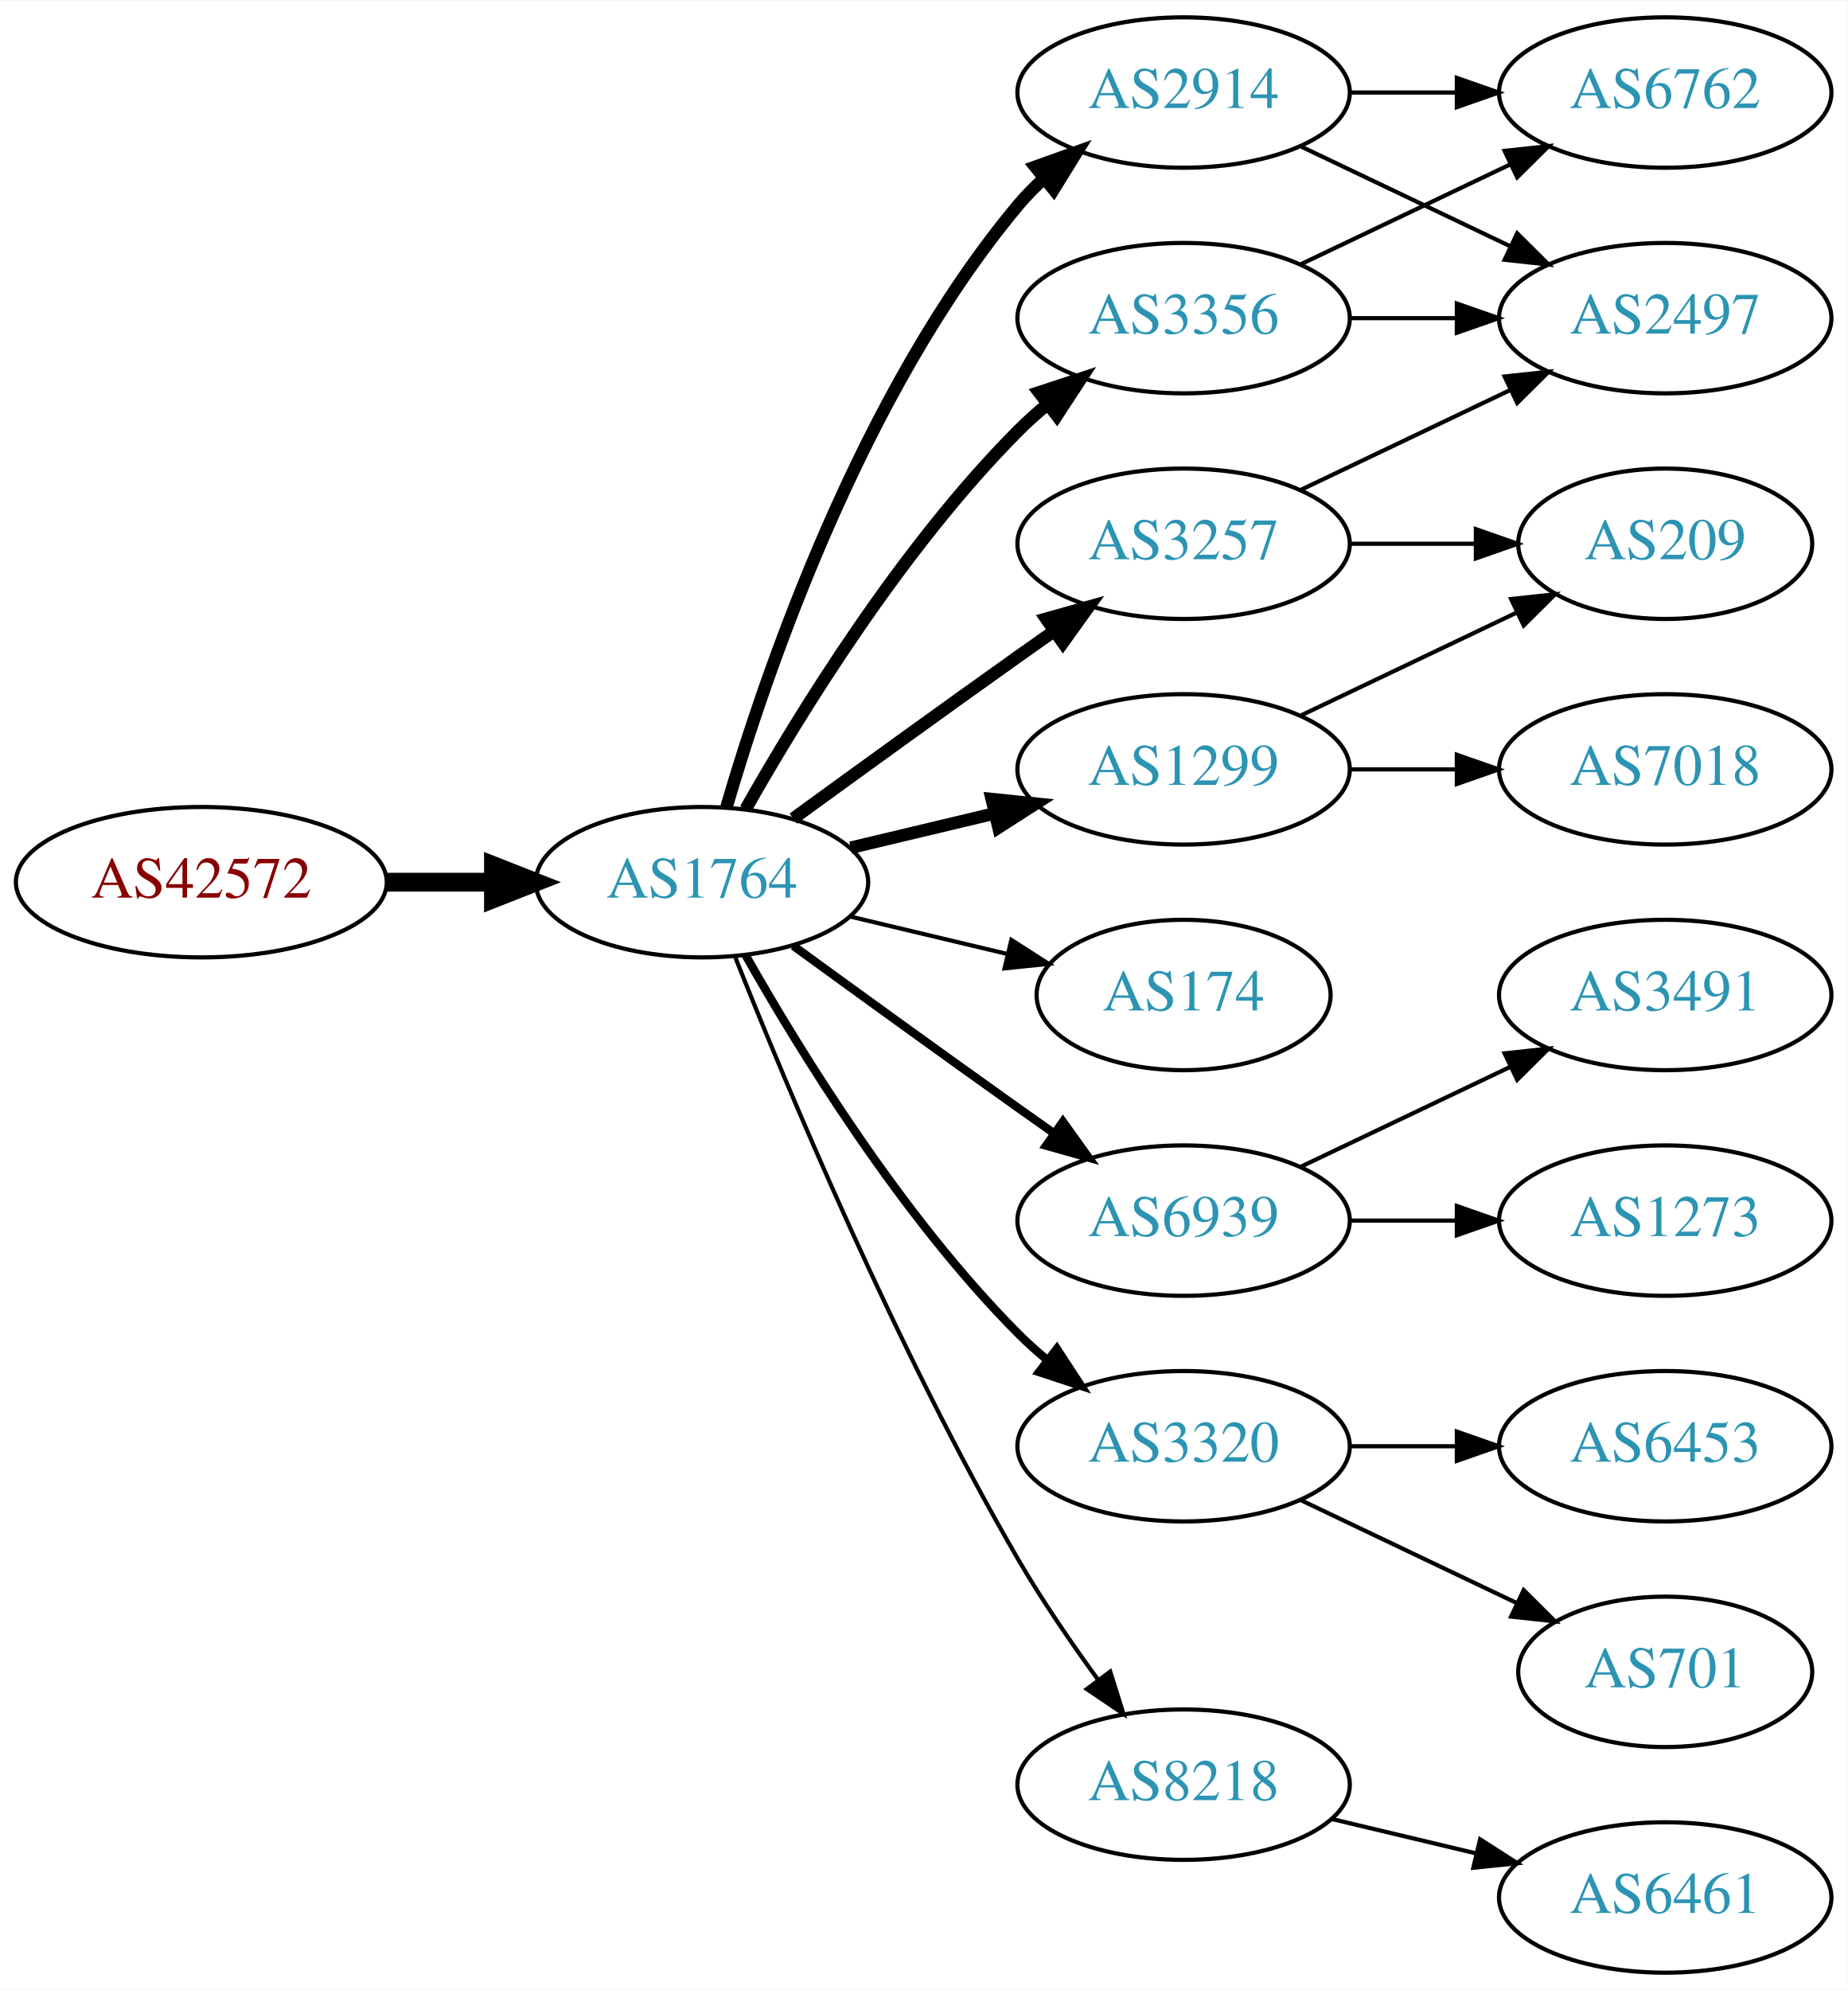
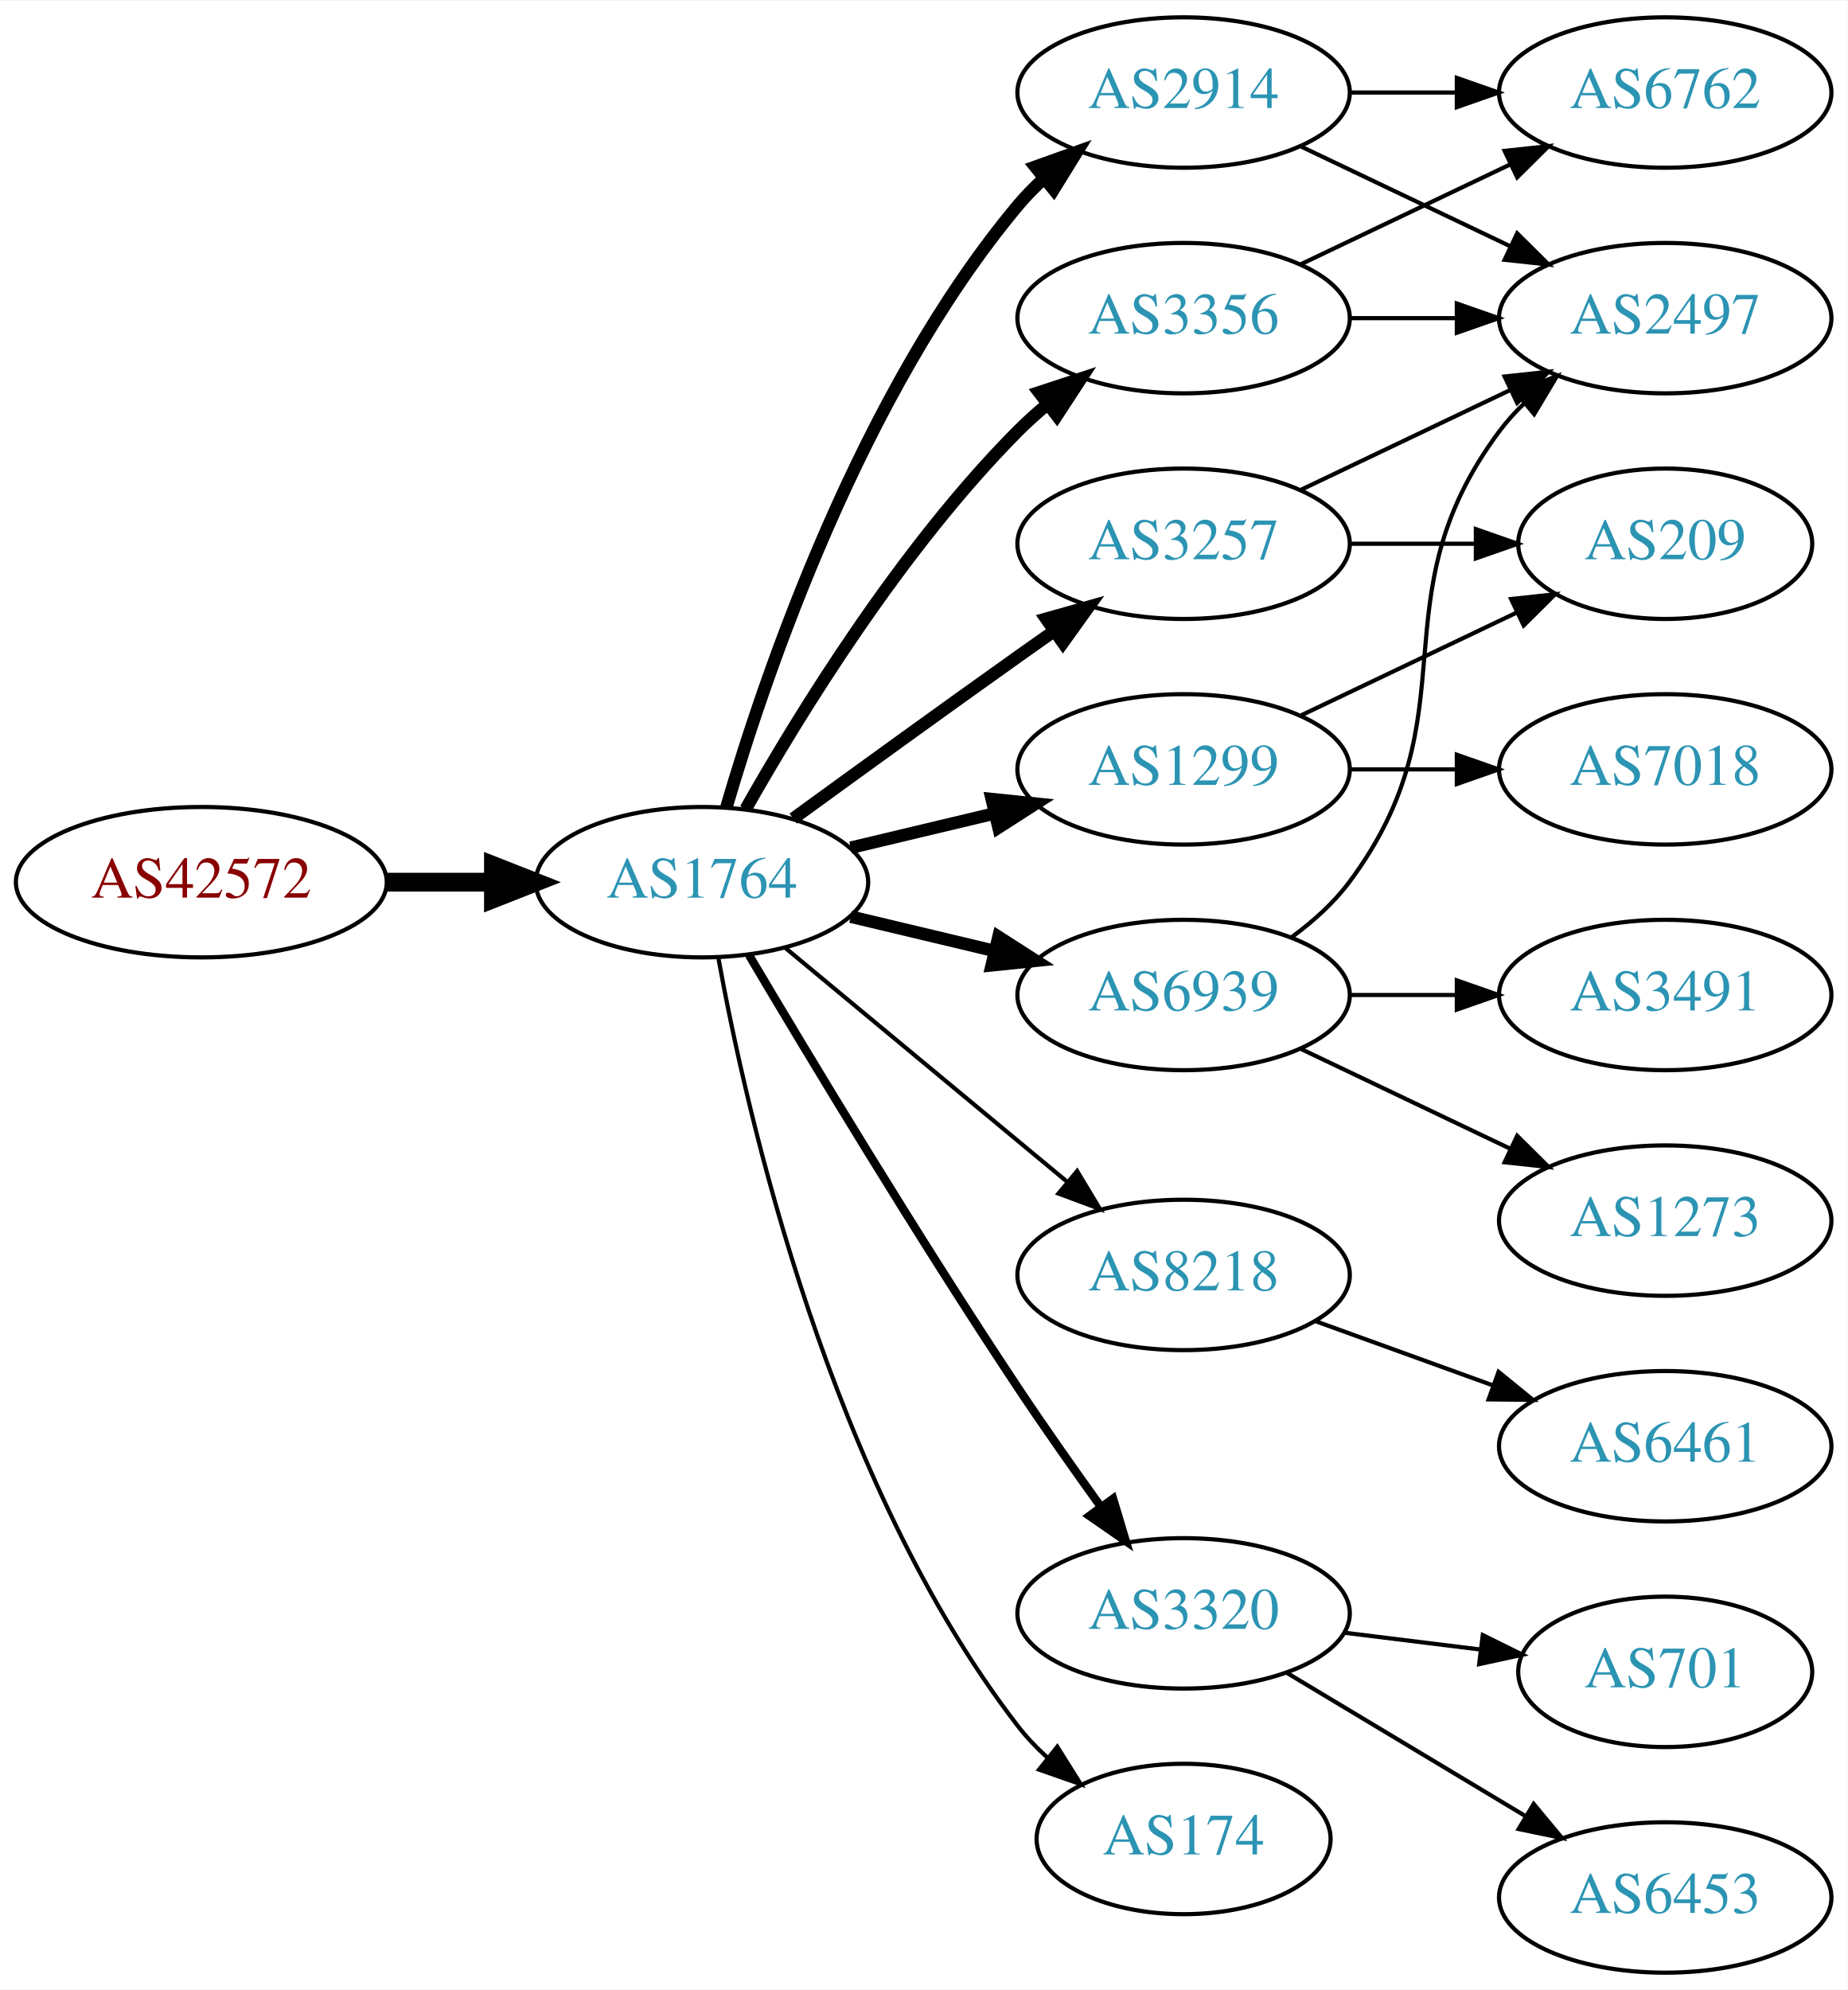
<svg xmlns="http://www.w3.org/2000/svg" xmlns:xlink="http://www.w3.org/1999/xlink" width="442pt" height="476pt" viewBox="0.00 0.00 442.27 476.00">
  <g id="graph0" class="graph" transform="scale(1 1) rotate(0) translate(4 472)">
    <polygon fill="white" stroke="none" points="-4,4 -4,-472 438.271,-472 438.271,4 -4,4" />
    <g id="node1" class="node">
      <g id="a_node1">
        <a xlink:href="/asn/42572" xlink:title="AS42572 ~ abaton EDV-Dienstleistungs GmbH [AT]">
          <ellipse fill="#ffffff" stroke="black" cx="44.196" cy="-261" rx="44.393" ry="18" />
          <text text-anchor="middle" x="44.196" y="-257.3" font-family="Times,serif" font-size="14.00" fill="#880000">AS42572</text>
        </a>
      </g>
    </g>
    <g id="node2" class="node">
      <g id="a_node2">
        <a xlink:href="/asn/1764" xlink:title="AS1764 ~ NEXTLAYER-AS [AT]">
          <ellipse fill="#ffffff" stroke="black" cx="164.039" cy="-261" rx="39.794" ry="18" />
          <text text-anchor="middle" x="164.039" y="-257.3" font-family="Times,serif" font-size="14.00" fill="#2c94b3">AS1764</text>
        </a>
      </g>
    </g>
    <g id="edge1" class="edge">
      <path fill="none" stroke="black" stroke-width="4.5" d="M88.407,-261C96.72,-261 105.482,-261 113.965,-261" />
      <polygon fill="black" stroke="black" stroke-width="4.5" points="114.123,-264.938 124.123,-261 114.123,-257.063 114.123,-264.938" />
    </g>
    <g id="node3" class="node">
      <g id="a_node3">
        <a xlink:href="/asn/2914" xlink:title="AS2914 ~ NTT America, Inc. [US]">
          <ellipse fill="#ffffff" stroke="black" cx="279.332" cy="-450" rx="39.794" ry="18" />
          <text text-anchor="middle" x="279.332" y="-446.3" font-family="Times,serif" font-size="14.00" fill="#2c94b3">AS2914</text>
        </a>
      </g>
    </g>
    <g id="edge2" class="edge">
      <path fill="none" stroke="black" stroke-width="3" d="M169.913,-279.002C179.227,-310.844 202.043,-377.981 239.685,-423 241.555,-425.237 243.654,-427.374 245.88,-429.396" />
      <polygon fill="black" stroke="black" stroke-width="3" points="243.823,-432.234 253.799,-435.804 248.227,-426.793 243.823,-432.234" />
    </g>
    <g id="node4" class="node">
      <g id="a_node4">
+         <a xlink:href="/asn/3356" xlink:title="AS3356 ~ Level 3 Parent, LLC [US]">
+           <ellipse fill="#ffffff" stroke="black" cx="279.332" cy="-396" rx="39.794" ry="18" />
+           <text text-anchor="middle" x="279.332" y="-392.3" font-family="Times,serif" font-size="14.00" fill="#2c94b3">AS3356</text>
+         </a>
+       </g>
+     </g>
+     <g id="edge3" class="edge">
+       <path fill="none" stroke="black" stroke-width="3" d="M174.498,-278.49C187.28,-301.096 211.712,-340.886 239.685,-369 241.796,-371.121 244.092,-373.188 246.477,-375.171" />
+       <polygon fill="black" stroke="black" stroke-width="3" points="244.73,-378.242 254.793,-381.556 248.993,-372.69 244.73,-378.242" />
+     </g>
+     <g id="node5" class="node">
+       <g id="a_node5">
+         <a xlink:href="/asn/3257" xlink:title="AS3257 ~ GTT [DE]">
+           <ellipse fill="#ffffff" stroke="black" cx="279.332" cy="-342" rx="39.794" ry="18" />
+           <text text-anchor="middle" x="279.332" y="-338.3" font-family="Times,serif" font-size="14.00" fill="#2c94b3">AS3257</text>
+         </a>
+       </g>
+     </g>
+     <g id="edge4" class="edge">
+       <path fill="none" stroke="black" stroke-width="3" d="M185.887,-276.222C200.821,-287.091 221.435,-302.025 239.685,-315 242.506,-317.005 245.449,-319.085 248.397,-321.159" />
+       <polygon fill="black" stroke="black" stroke-width="3" points="246.424,-324.05 256.621,-326.926 250.443,-318.319 246.424,-324.05" />
+     </g>
+     <g id="node6" class="node">
+       <g id="a_node6">
+         <a xlink:href="/asn/6939" xlink:title="AS6939 ~ Hurricane Electric LLC [US]">
+           <ellipse fill="#ffffff" stroke="black" cx="279.332" cy="-234" rx="39.794" ry="18" />
+           <text text-anchor="middle" x="279.332" y="-230.3" font-family="Times,serif" font-size="14.00" fill="#2c94b3">AS6939</text>
+         </a>
+       </g>
+     </g>
+     <g id="edge5" class="edge">
+       <path fill="none" stroke="black" stroke-width="3" d="M199.646,-252.752C210.517,-250.162 222.671,-247.265 234.114,-244.538" />
+       <polygon fill="black" stroke="black" stroke-width="3" points="235.02,-247.92 243.936,-242.197 233.397,-241.111 235.02,-247.92" />
+     </g>
+     <g id="node7" class="node">
+       <g id="a_node7">
        <a xlink:href="/asn/1299" xlink:title="AS1299 ~ Telia Carrier [EU]">
          <ellipse fill="#ffffff" stroke="black" cx="279.332" cy="-288" rx="39.794" ry="18" />
          <text text-anchor="middle" x="279.332" y="-284.3" font-family="Times,serif" font-size="14.00" fill="#2c94b3">AS1299</text>
        </a>
      </g>
    </g>
-     <g id="edge3" class="edge">
+     <g id="edge6" class="edge">
      <path fill="none" stroke="black" stroke-width="3" d="M199.646,-269.248C210.517,-271.838 222.671,-274.735 234.114,-277.462" />
      <polygon fill="black" stroke="black" stroke-width="3" points="233.397,-280.889 243.936,-279.803 235.02,-274.08 233.397,-280.889" />
    </g>
-     <g id="node5" class="node">
-       <g id="a_node5">
-         <a xlink:href="/asn/174" xlink:title="AS174 ~ Cogent Communications [US]">
-           <ellipse fill="#ffffff" stroke="black" cx="279.332" cy="-234" rx="35.194" ry="18" />
-           <text text-anchor="middle" x="279.332" y="-230.3" font-family="Times,serif" font-size="14.00" fill="#2c94b3">AS174</text>
-         </a>
-       </g>
-     </g>
-     <g id="edge4" class="edge">
-       <path fill="none" stroke="black" d="M199.646,-252.752C211.44,-249.942 224.745,-246.771 237.013,-243.847" />
-       <polygon fill="black" stroke="black" points="238.101,-247.186 247.018,-241.463 236.479,-240.376 238.101,-247.186" />
-     </g>
-     <g id="node6" class="node">
-       <g id="a_node6">
-         <a xlink:href="/asn/3356" xlink:title="AS3356 ~ Level 3 Parent, LLC [US]">
-           <ellipse fill="#ffffff" stroke="black" cx="279.332" cy="-396" rx="39.794" ry="18" />
-           <text text-anchor="middle" x="279.332" y="-392.3" font-family="Times,serif" font-size="14.00" fill="#2c94b3">AS3356</text>
-         </a>
-       </g>
-     </g>
-     <g id="edge5" class="edge">
-       <path fill="none" stroke="black" stroke-width="3" d="M174.498,-278.49C187.28,-301.096 211.712,-340.886 239.685,-369 241.796,-371.121 244.092,-373.188 246.477,-375.171" />
-       <polygon fill="black" stroke="black" stroke-width="3" points="244.73,-378.242 254.793,-381.556 248.993,-372.69 244.73,-378.242" />
-     </g>
-     <g id="node7" class="node">
-       <g id="a_node7">
-         <a xlink:href="/asn/6939" xlink:title="AS6939 ~ Hurricane Electric LLC [US]">
-           <ellipse fill="#ffffff" stroke="black" cx="279.332" cy="-180" rx="39.794" ry="18" />
-           <text text-anchor="middle" x="279.332" y="-176.3" font-family="Times,serif" font-size="14.00" fill="#2c94b3">AS6939</text>
-         </a>
-       </g>
-     </g>
-     <g id="edge6" class="edge">
-       <path fill="none" stroke="black" stroke-width="2" d="M185.887,-245.778C200.821,-234.909 221.435,-219.975 239.685,-207 242.506,-204.995 245.449,-202.915 248.397,-200.841" />
-       <polygon fill="black" stroke="black" stroke-width="2" points="250.443,-203.681 256.621,-195.074 246.424,-197.95 250.443,-203.681" />
-     </g>
    <g id="node8" class="node">
      <g id="a_node8">
-         <a xlink:href="/asn/3257" xlink:title="AS3257 ~ GTT [DE]">
-           <ellipse fill="#ffffff" stroke="black" cx="279.332" cy="-342" rx="39.794" ry="18" />
-           <text text-anchor="middle" x="279.332" y="-338.3" font-family="Times,serif" font-size="14.00" fill="#2c94b3">AS3257</text>
+         <a xlink:href="/asn/8218" xlink:title="AS8218 ~ legacy Neotelecoms [FR]">
+           <ellipse fill="#ffffff" stroke="black" cx="279.332" cy="-167" rx="39.794" ry="18" />
+           <text text-anchor="middle" x="279.332" y="-163.3" font-family="Times,serif" font-size="14.00" fill="#2c94b3">AS8218</text>
        </a>
      </g>
    </g>
    <g id="edge7" class="edge">
-       <path fill="none" stroke="black" stroke-width="3" d="M185.887,-276.222C200.821,-287.091 221.435,-302.025 239.685,-315 242.506,-317.005 245.449,-319.085 248.397,-321.159" />
-       <polygon fill="black" stroke="black" stroke-width="3" points="246.424,-324.05 256.621,-326.926 250.443,-318.319 246.424,-324.05" />
+       <path fill="none" stroke="black" d="M184.001,-245.267C202.464,-229.948 230.7,-206.52 251.471,-189.287" />
+       <polygon fill="black" stroke="black" points="253.846,-191.864 259.307,-182.785 249.376,-186.477 253.846,-191.864" />
    </g>
    <g id="node9" class="node">
      <g id="a_node9">
        <a xlink:href="/asn/3320" xlink:title="AS3320 ~ DTAG [DE]">
-           <ellipse fill="#ffffff" stroke="black" cx="279.332" cy="-126" rx="39.794" ry="18" />
-           <text text-anchor="middle" x="279.332" y="-122.3" font-family="Times,serif" font-size="14.00" fill="#2c94b3">AS3320</text>
+           <ellipse fill="#ffffff" stroke="black" cx="279.332" cy="-86" rx="39.794" ry="18" />
+           <text text-anchor="middle" x="279.332" y="-82.3" font-family="Times,serif" font-size="14.00" fill="#2c94b3">AS3320</text>
        </a>
      </g>
    </g>
    <g id="edge8" class="edge">
-       <path fill="none" stroke="black" stroke-width="2" d="M174.498,-243.51C187.28,-220.904 211.712,-181.114 239.685,-153 241.796,-150.879 244.092,-148.812 246.477,-146.829" />
-       <polygon fill="black" stroke="black" stroke-width="2" points="248.993,-149.31 254.793,-140.444 244.73,-143.758 248.993,-149.31" />
+       <path fill="none" stroke="black" stroke-width="2" d="M175.303,-243.533C189.366,-219.798 215.625,-176.171 239.685,-140 245.975,-130.544 253.147,-120.368 259.591,-111.428" />
+       <polygon fill="black" stroke="black" stroke-width="2" points="262.451,-113.447 265.494,-103.298 256.786,-109.334 262.451,-113.447" />
    </g>
    <g id="node10" class="node">
      <g id="a_node10">
-         <a xlink:href="/asn/8218" xlink:title="AS8218 ~ legacy Neotelecoms [FR]">
-           <ellipse fill="#ffffff" stroke="black" cx="279.332" cy="-45" rx="39.794" ry="18" />
-           <text text-anchor="middle" x="279.332" y="-41.3" font-family="Times,serif" font-size="14.00" fill="#2c94b3">AS8218</text>
+         <a xlink:href="/asn/174" xlink:title="AS174 ~ Cogent Communications [US]">
+           <ellipse fill="#ffffff" stroke="black" cx="279.332" cy="-32" rx="35.194" ry="18" />
+           <text text-anchor="middle" x="279.332" y="-28.3" font-family="Times,serif" font-size="14.00" fill="#2c94b3">AS174</text>
        </a>
      </g>
    </g>
    <g id="edge9" class="edge">
-       <path fill="none" stroke="black" d="M172.042,-242.949C184.169,-212.43 210.587,-149.067 239.685,-99 245.392,-89.181 252.43,-78.922 258.929,-70.016" />
-       <polygon fill="black" stroke="black" points="261.77,-72.061 264.934,-61.95 256.155,-67.881 261.77,-72.061" />
-     </g>
-     <g id="node11" class="node">
-       <g id="a_node11">
-         <a xlink:href="/asn/6762" xlink:title="AS6762 ~ TELECOM ITALIA SPARKLE S.p.A. [IT]">
-           <ellipse fill="#ffffff" stroke="black" cx="394.625" cy="-450" rx="39.794" ry="18" />
-           <text text-anchor="middle" x="394.625" y="-446.3" font-family="Times,serif" font-size="14.00" fill="#2c94b3">AS6762</text>
-         </a>
-       </g>
-     </g>
-     <g id="edge10" class="edge">
-       <path fill="none" stroke="black" d="M319.004,-450C327.207,-450 335.971,-450 344.503,-450" />
-       <polygon fill="black" stroke="black" points="344.742,-453.5 354.742,-450 344.742,-446.5 344.742,-453.5" />
+       <path fill="none" stroke="black" d="M167.933,-243.047C174.734,-205.492 194.674,-117.299 239.685,-59 241.736,-56.344 244.121,-53.846 246.681,-51.524" />
+       <polygon fill="black" stroke="black" points="249.094,-54.076 254.725,-45.102 244.726,-48.606 249.094,-54.076" />
    </g>
    <g id="node12" class="node">
      <g id="a_node12">
        <a xlink:href="/asn/2497" xlink:title="AS2497 ~ Internet Initiative Japan Inc. [JP]">
          <ellipse fill="#ffffff" stroke="black" cx="394.625" cy="-396" rx="39.794" ry="18" />
          <text text-anchor="middle" x="394.625" y="-392.3" font-family="Times,serif" font-size="14.00" fill="#2c94b3">AS2497</text>
        </a>
      </g>
    </g>
-     <g id="edge11" class="edge">
+     <g id="edge16" class="edge">
      <path fill="none" stroke="black" d="M307.468,-437.066C322.462,-429.919 341.283,-420.948 357.506,-413.215" />
      <polygon fill="black" stroke="black" points="359.188,-416.291 366.71,-408.829 356.177,-409.972 359.188,-416.291" />
    </g>
-     <g id="node17" class="node">
-       <g id="a_node17">
+     <g id="node15" class="node">
+       <g id="a_node15">
+         <a xlink:href="/asn/6762" xlink:title="AS6762 ~ TELECOM ITALIA SPARKLE S.p.A. [IT]">
+           <ellipse fill="#ffffff" stroke="black" cx="394.625" cy="-450" rx="39.794" ry="18" />
+           <text text-anchor="middle" x="394.625" y="-446.3" font-family="Times,serif" font-size="14.00" fill="#2c94b3">AS6762</text>
+         </a>
+       </g>
+     </g>
+     <g id="edge15" class="edge">
+       <path fill="none" stroke="black" d="M319.004,-450C327.207,-450 335.971,-450 344.503,-450" />
+       <polygon fill="black" stroke="black" points="344.742,-453.5 354.742,-450 344.742,-446.5 344.742,-453.5" />
+     </g>
+     <g id="edge23" class="edge">
+       <path fill="none" stroke="black" d="M319.004,-396C327.207,-396 335.971,-396 344.503,-396" />
+       <polygon fill="black" stroke="black" points="344.742,-399.5 354.742,-396 344.742,-392.5 344.742,-399.5" />
+     </g>
+     <g id="edge22" class="edge">
+       <path fill="none" stroke="black" d="M307.468,-408.934C322.462,-416.081 341.283,-425.052 357.506,-432.785" />
+       <polygon fill="black" stroke="black" points="356.177,-436.028 366.71,-437.171 359.188,-429.709 356.177,-436.028" />
+     </g>
+     <g id="node11" class="node">
+       <g id="a_node11">
        <a xlink:href="/asn/209" xlink:title="AS209 ~ CenturyLink Communications, LLC [US]">
          <ellipse fill="#ffffff" stroke="black" cx="394.625" cy="-342" rx="35.194" ry="18" />
          <text text-anchor="middle" x="394.625" y="-338.3" font-family="Times,serif" font-size="14.00" fill="#2c94b3">AS209</text>
        </a>
      </g>
    </g>
-     <g id="edge18" class="edge">
-       <path fill="none" stroke="black" d="M307.468,-300.934C322.9,-308.29 342.385,-317.577 358.92,-325.459" />
-       <polygon fill="black" stroke="black" points="357.729,-328.768 368.262,-329.911 360.741,-322.449 357.729,-328.768" />
-     </g>
-     <g id="node18" class="node">
-       <g id="a_node18">
-         <a xlink:href="/asn/7018" xlink:title="AS7018 ~ AT&amp;T Services, Inc. [US]">
-           <ellipse fill="#ffffff" stroke="black" cx="394.625" cy="-288" rx="39.794" ry="18" />
-           <text text-anchor="middle" x="394.625" y="-284.3" font-family="Times,serif" font-size="14.00" fill="#2c94b3">AS7018</text>
-         </a>
-       </g>
-     </g>
-     <g id="edge19" class="edge">
-       <path fill="none" stroke="black" d="M319.004,-288C327.207,-288 335.971,-288 344.503,-288" />
-       <polygon fill="black" stroke="black" points="344.742,-291.5 354.742,-288 344.742,-284.5 344.742,-291.5" />
-     </g>
-     <g id="edge13" class="edge">
-       <path fill="none" stroke="black" d="M307.468,-408.934C322.462,-416.081 341.283,-425.052 357.506,-432.785" />
-       <polygon fill="black" stroke="black" points="356.177,-436.028 366.71,-437.171 359.188,-429.709 356.177,-436.028" />
-     </g>
-     <g id="edge12" class="edge">
-       <path fill="none" stroke="black" d="M319.004,-396C327.207,-396 335.971,-396 344.503,-396" />
-       <polygon fill="black" stroke="black" points="344.742,-399.5 354.742,-396 344.742,-392.5 344.742,-399.5" />
+     <g id="edge10" class="edge">
+       <path fill="none" stroke="black" d="M319.004,-342C328.709,-342 339.2,-342 349.163,-342" />
+       <polygon fill="black" stroke="black" points="349.299,-345.5 359.299,-342 349.299,-338.5 349.299,-345.5" />
+     </g>
+     <g id="edge11" class="edge">
+       <path fill="none" stroke="black" d="M307.468,-354.934C322.462,-362.081 341.283,-371.052 357.506,-378.785" />
+       <polygon fill="black" stroke="black" points="356.177,-382.028 366.71,-383.171 359.188,-375.709 356.177,-382.028" />
+     </g>
+     <g id="edge14" class="edge">
+       <path fill="none" stroke="black" d="M305.262,-247.882C310.338,-251.611 315.256,-256.016 318.978,-261 349.249,-301.542 324.707,-328.458 354.978,-369 356.723,-371.336 358.73,-373.545 360.893,-375.617" />
+       <polygon fill="black" stroke="black" points="358.771,-378.405 368.694,-382.118 363.253,-373.027 358.771,-378.405" />
    </g>
    <g id="node13" class="node">
      <g id="a_node13">
        <a xlink:href="/asn/1273" xlink:title="AS1273 ~ Vodafone Group PLC [EU]">
          <ellipse fill="#ffffff" stroke="black" cx="394.625" cy="-180" rx="39.794" ry="18" />
          <text text-anchor="middle" x="394.625" y="-176.3" font-family="Times,serif" font-size="14.00" fill="#2c94b3">AS1273</text>
        </a>
      </g>
    </g>
-     <g id="edge14" class="edge">
-       <path fill="none" stroke="black" d="M319.004,-180C327.207,-180 335.971,-180 344.503,-180" />
-       <polygon fill="black" stroke="black" points="344.742,-183.5 354.742,-180 344.742,-176.5 344.742,-183.5" />
+     <g id="edge12" class="edge">
+       <path fill="none" stroke="black" d="M307.468,-221.066C322.462,-213.919 341.283,-204.948 357.506,-197.215" />
+       <polygon fill="black" stroke="black" points="359.188,-200.291 366.71,-192.829 356.177,-193.972 359.188,-200.291" />
    </g>
    <g id="node14" class="node">
      <g id="a_node14">
        <a xlink:href="/asn/3491" xlink:title="AS3491 ~ PCCW Global, Inc. [US]">
          <ellipse fill="#ffffff" stroke="black" cx="394.625" cy="-234" rx="39.794" ry="18" />
          <text text-anchor="middle" x="394.625" y="-230.3" font-family="Times,serif" font-size="14.00" fill="#2c94b3">AS3491</text>
        </a>
      </g>
    </g>
-     <g id="edge15" class="edge">
-       <path fill="none" stroke="black" d="M307.468,-192.934C322.462,-200.081 341.283,-209.052 357.506,-216.785" />
-       <polygon fill="black" stroke="black" points="356.177,-220.028 366.71,-221.171 359.188,-213.709 356.177,-220.028" />
-     </g>
-     <g id="edge21" class="edge">
-       <path fill="none" stroke="black" d="M307.468,-354.934C322.462,-362.081 341.283,-371.052 357.506,-378.785" />
-       <polygon fill="black" stroke="black" points="356.177,-382.028 366.71,-383.171 359.188,-375.709 356.177,-382.028" />
+     <g id="edge13" class="edge">
+       <path fill="none" stroke="black" d="M319.004,-234C327.207,-234 335.971,-234 344.503,-234" />
+       <polygon fill="black" stroke="black" points="344.742,-237.5 354.742,-234 344.742,-230.5 344.742,-237.5" />
+     </g>
+     <g id="edge17" class="edge">
+       <path fill="none" stroke="black" d="M307.468,-300.934C322.9,-308.29 342.385,-317.577 358.92,-325.459" />
+       <polygon fill="black" stroke="black" points="357.729,-328.768 368.262,-329.911 360.741,-322.449 357.729,-328.768" />
+     </g>
+     <g id="node16" class="node">
+       <g id="a_node16">
+         <a xlink:href="/asn/7018" xlink:title="AS7018 ~ AT&amp;T Services, Inc. [US]">
+           <ellipse fill="#ffffff" stroke="black" cx="394.625" cy="-288" rx="39.794" ry="18" />
+           <text text-anchor="middle" x="394.625" y="-284.3" font-family="Times,serif" font-size="14.00" fill="#2c94b3">AS7018</text>
+         </a>
+       </g>
+     </g>
+     <g id="edge18" class="edge">
+       <path fill="none" stroke="black" d="M319.004,-288C327.207,-288 335.971,-288 344.503,-288" />
+       <polygon fill="black" stroke="black" points="344.742,-291.5 354.742,-288 344.742,-284.5 344.742,-291.5" />
+     </g>
+     <g id="node17" class="node">
+       <g id="a_node17">
+         <a xlink:href="/asn/6461" xlink:title="AS6461 ~ Zayo Bandwidth [US]">
+           <ellipse fill="#ffffff" stroke="black" cx="394.625" cy="-126" rx="39.794" ry="18" />
+           <text text-anchor="middle" x="394.625" y="-122.3" font-family="Times,serif" font-size="14.00" fill="#2c94b3">AS6461</text>
+         </a>
+       </g>
+     </g>
+     <g id="edge19" class="edge">
+       <path fill="none" stroke="black" d="M310.99,-155.905C323.963,-151.21 339.256,-145.676 353.137,-140.652" />
+       <polygon fill="black" stroke="black" points="354.729,-143.798 362.941,-137.104 352.347,-137.216 354.729,-143.798" />
+     </g>
+     <g id="node18" class="node">
+       <g id="a_node18">
+         <a xlink:href="/asn/6453" xlink:title="AS6453 ~ TATA COMMUNICATIONS (AMERICA) INC [US]">
+           <ellipse fill="#ffffff" stroke="black" cx="394.625" cy="-18" rx="39.794" ry="18" />
+           <text text-anchor="middle" x="394.625" y="-14.3" font-family="Times,serif" font-size="14.00" fill="#2c94b3">AS6453</text>
+         </a>
+       </g>
    </g>
    <g id="edge20" class="edge">
-       <path fill="none" stroke="black" d="M319.004,-342C328.709,-342 339.2,-342 349.163,-342" />
-       <polygon fill="black" stroke="black" points="349.299,-345.5 359.299,-342 349.299,-338.5 349.299,-345.5" />
-     </g>
-     <g id="node15" class="node">
-       <g id="a_node15">
+       <path fill="none" stroke="black" d="M304.082,-71.745C320.698,-61.771 343.094,-48.329 361.331,-37.383" />
+       <polygon fill="black" stroke="black" points="363.133,-40.384 369.906,-32.236 359.531,-34.382 363.133,-40.384" />
+     </g>
+     <g id="node19" class="node">
+       <g id="a_node19">
        <a xlink:href="/asn/701" xlink:title="AS701 ~ UUNET [US]">
          <ellipse fill="#ffffff" stroke="black" cx="394.625" cy="-72" rx="35.194" ry="18" />
          <text text-anchor="middle" x="394.625" y="-68.3" font-family="Times,serif" font-size="14.00" fill="#2c94b3">AS701</text>
        </a>
      </g>
    </g>
-     <g id="edge16" class="edge">
-       <path fill="none" stroke="black" d="M307.468,-113.066C322.9,-105.71 342.385,-96.423 358.92,-88.541" />
-       <polygon fill="black" stroke="black" points="360.741,-91.551 368.262,-84.089 357.729,-85.232 360.741,-91.551" />
-     </g>
-     <g id="node16" class="node">
-       <g id="a_node16">
-         <a xlink:href="/asn/6453" xlink:title="AS6453 ~ TATA COMMUNICATIONS (AMERICA) INC [US]">
-           <ellipse fill="#ffffff" stroke="black" cx="394.625" cy="-126" rx="39.794" ry="18" />
-           <text text-anchor="middle" x="394.625" y="-122.3" font-family="Times,serif" font-size="14.00" fill="#2c94b3">AS6453</text>
-         </a>
-       </g>
-     </g>
-     <g id="edge17" class="edge">
-       <path fill="none" stroke="black" d="M319.004,-126C327.207,-126 335.971,-126 344.503,-126" />
-       <polygon fill="black" stroke="black" points="344.742,-129.5 354.742,-126 344.742,-122.5 344.742,-129.5" />
-     </g>
-     <g id="node19" class="node">
-       <g id="a_node19">
-         <a xlink:href="/asn/6461" xlink:title="AS6461 ~ Zayo Bandwidth [US]">
-           <ellipse fill="#ffffff" stroke="black" cx="394.625" cy="-18" rx="39.794" ry="18" />
-           <text text-anchor="middle" x="394.625" y="-14.3" font-family="Times,serif" font-size="14.00" fill="#2c94b3">AS6461</text>
-         </a>
-       </g>
-     </g>
-     <g id="edge22" class="edge">
-       <path fill="none" stroke="black" d="M314.939,-36.752C325.81,-34.162 337.964,-31.265 349.407,-28.538" />
-       <polygon fill="black" stroke="black" points="350.313,-31.92 359.229,-26.197 348.69,-25.111 350.313,-31.92" />
+     <g id="edge21" class="edge">
+       <path fill="none" stroke="black" d="M317.742,-81.377C328.194,-80.085 339.638,-78.671 350.397,-77.342" />
+       <polygon fill="black" stroke="black" points="350.952,-80.8 360.447,-76.1 350.094,-73.853 350.952,-80.8" />
    </g>
  </g>
</svg>
